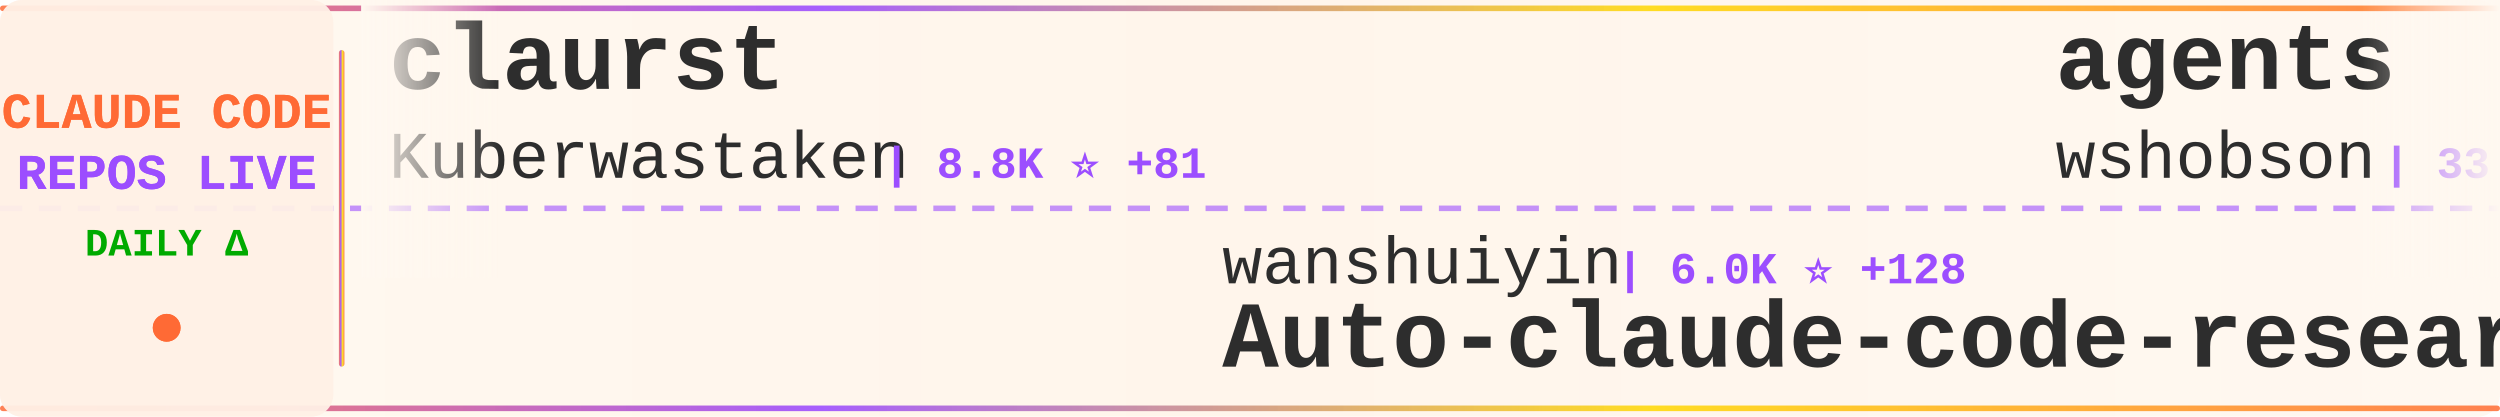
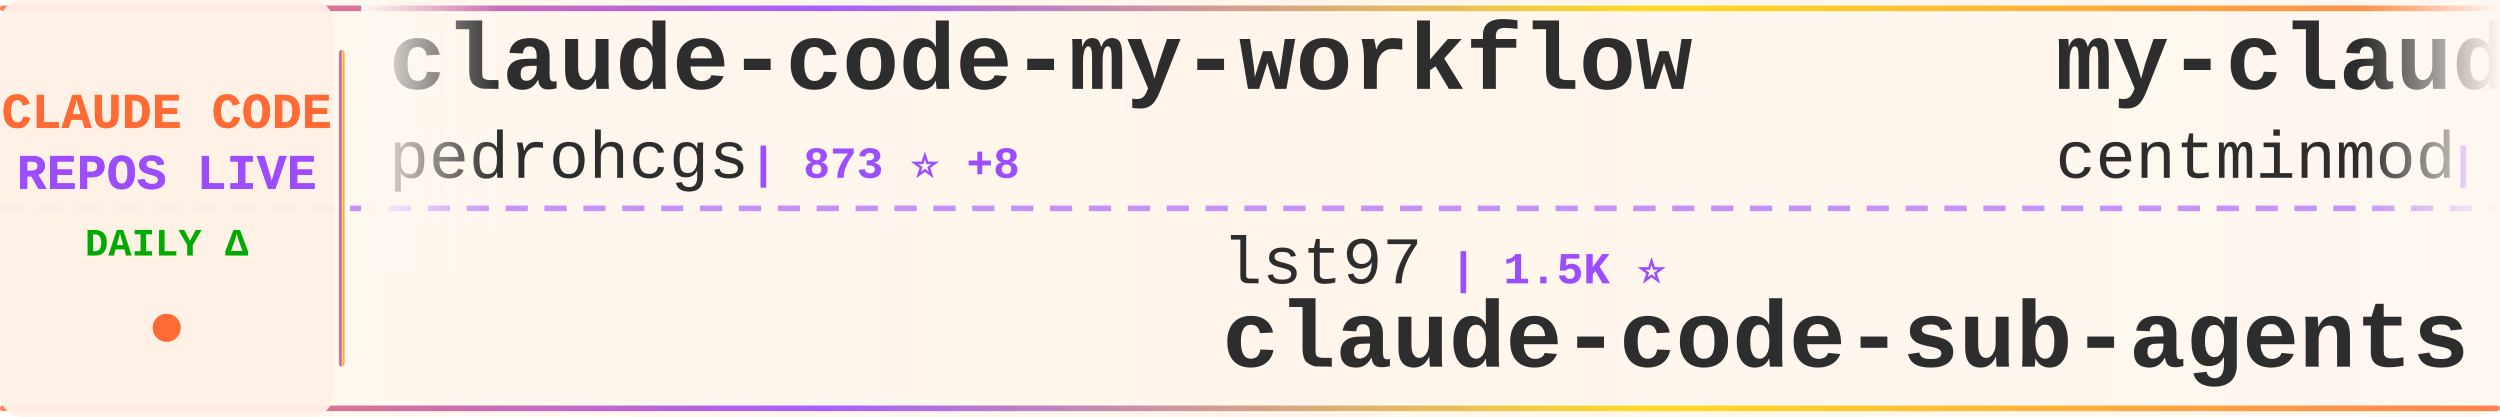
<svg xmlns="http://www.w3.org/2000/svg" width="900" height="150">
  <defs>
    <linearGradient id="tickerBg" x1="0%" y1="0%" x2="100%" y2="0%">
      <stop offset="0%" style="stop-color:#fff8f0;stop-opacity:0.98" />
      <stop offset="50%" style="stop-color:#fff5eb;stop-opacity:1" />
      <stop offset="100%" style="stop-color:#fff8f0;stop-opacity:0.98" />
    </linearGradient>
    <linearGradient id="borderGrad" x1="0%" y1="0%" x2="100%" y2="0%">
      <stop offset="0%" style="stop-color:#FF6B35;stop-opacity:0.85">
        <animate attributeName="stop-opacity" values="0.85;1;0.85" dur="2s" repeatCount="indefinite" />
      </stop>
      <stop offset="33%" style="stop-color:#9C4EFF;stop-opacity:0.9">
        <animate attributeName="stop-opacity" values="0.9;1;0.9" dur="2.2s" repeatCount="indefinite" />
      </stop>
      <stop offset="66%" style="stop-color:#FFD700;stop-opacity:0.85">
        <animate attributeName="stop-opacity" values="0.85;1;0.85" dur="1.8s" repeatCount="indefinite" />
      </stop>
      <stop offset="100%" style="stop-color:#FF6B35;stop-opacity:0.85">
        <animate attributeName="stop-opacity" values="0.85;1;0.85" dur="2s" repeatCount="indefinite" />
      </stop>
    </linearGradient>
    <filter id="textGlow">
      <feGaussianBlur stdDeviation="0.15" result="coloredBlur" />
      <feMerge>
        <feMergeNode in="coloredBlur" />
        <feMergeNode in="SourceGraphic" />
      </feMerge>
    </filter>
    <filter id="metricGlow">
      <feGaussianBlur stdDeviation="0.2" result="coloredBlur" />
      <feMerge>
        <feMergeNode in="coloredBlur" />
        <feMergeNode in="SourceGraphic" />
      </feMerge>
    </filter>
    <linearGradient id="leftFade" x1="0%" y1="0%" x2="100%" y2="0%">
      <stop offset="0%" style="stop-color:#fff8f0;stop-opacity:1" />
      <stop offset="100%" style="stop-color:#fff8f0;stop-opacity:0" />
    </linearGradient>
    <linearGradient id="rightFade" x1="0%" y1="0%" x2="100%" y2="0%">
      <stop offset="0%" style="stop-color:#fff8f0;stop-opacity:0" />
      <stop offset="100%" style="stop-color:#fff8f0;stop-opacity:1" />
    </linearGradient>
  </defs>
  <rect width="900" height="150" fill="url(#tickerBg)" rx="8" />
  <rect x="0" y="2" width="900" height="2" fill="url(#borderGrad)" rx="1" />
  <rect x="0" y="146" width="900" height="2" fill="url(#borderGrad)" rx="1" />
  <line x1="0" y1="75" x2="900" y2="75" stroke="#9C4EFF" stroke-width="2" stroke-dasharray="8 6" opacity="0.6" />
  <rect x="0" y="0" width="120" height="150" fill="#fff0e6" opacity="0.95" rx="8" />
  <text x="60" y="46" font-family="'Courier New', monospace" font-size="18" font-weight="bold" fill="#FF6B35" text-anchor="middle" filter="url(#textGlow)">
    CLAUDE CODE
  </text>
  <text x="60" y="68" font-family="'Courier New', monospace" font-size="18" font-weight="bold" fill="#9C4EFF" text-anchor="middle" filter="url(#textGlow)">
    REPOS LIVE
  </text>
  <text x="60" y="92" font-family="'Courier New', monospace" font-size="14" font-weight="bold" fill="#00aa00" text-anchor="middle">
    DAILY Δ
  </text>
  <circle cx="60" cy="118" r="5" fill="#FF6B35" filter="url(#metricGlow)">
    <animate attributeName="r" values="4;6;4" dur="1.5s" repeatCount="indefinite" />
    <animate attributeName="opacity" values="0.6;1;0.6" dur="1.5s" repeatCount="indefinite" />
  </circle>
  <rect x="122" y="18" width="2" height="114" fill="url(#borderGrad)" rx="1" />
  <clipPath id="tickerClip">
    <rect x="130" y="0" width="770" height="150" />
  </clipPath>
  <g clip-path="url(#tickerClip)">
    <g id="tickerItems">
      <animateTransform attributeName="transform" attributeType="XML" type="translate" from="0 0" to="-3000 0" dur="54s" repeatCount="indefinite" />
      <g transform="translate(0, 0)">
+         <text x="140" y="32" font-family="'Courier New', monospace" font-size="34" font-weight="bold" fill="#2d2d2d">claude-code-my-workflow</text>
+         <text x="140" y="64" font-family="'Courier New', monospace" font-size="24" font-weight="normal" fill="#2d2d2d" opacity="1.0">pedrohcgs</text>
+         <text x="270" y="64" font-family="'Courier New', monospace" font-size="16" font-weight="bold" fill="#9C4EFF"> | 873 ⭐ +8</text>
+       </g>
+       <g transform="translate(300, 0)">
+         <text x="140" y="102" font-family="'Courier New', monospace" font-size="24" font-weight="normal" fill="#2d2d2d" opacity="1.0">lst97</text>
+         <text x="222" y="102" font-family="'Courier New', monospace" font-size="16" font-weight="bold" fill="#9C4EFF"> | 1.5K ⭐</text>
+         <text x="140" y="132" font-family="'Courier New', monospace" font-size="34" font-weight="bold" fill="#2d2d2d">claude-code-sub-agents</text>
+       </g>
+       <g transform="translate(600, 0)">
+         <text x="140" y="32" font-family="'Courier New', monospace" font-size="34" font-weight="bold" fill="#2d2d2d">my-claude-code-setup</text>
+         <text x="140" y="64" font-family="'Courier New', monospace" font-size="24" font-weight="normal" fill="#2d2d2d" opacity="1.0">centminmod</text>
+         <text x="282" y="64" font-family="'Courier New', monospace" font-size="16" font-weight="bold" fill="#9C4EFF"> | 2.2K ⭐ +7</text>
+       </g>
+       <g transform="translate(900, 0)">
+         <text x="140" y="102" font-family="'Courier New', monospace" font-size="24" font-weight="normal" fill="#2d2d2d" opacity="1.0">farion1231</text>
+         <text x="282" y="102" font-family="'Courier New', monospace" font-size="16" font-weight="bold" fill="#9C4EFF"> | 41.8K ⭐ +739</text>
+         <text x="140" y="132" font-family="'Courier New', monospace" font-size="34" font-weight="bold" fill="#2d2d2d">cc-switch</text>
+       </g>
+       <g transform="translate(1200, 0)">
        <text x="140" y="32" font-family="'Courier New', monospace" font-size="34" font-weight="bold" fill="#2d2d2d">claurst</text>
        <text x="140" y="64" font-family="'Courier New', monospace" font-size="24" font-weight="normal" fill="#2d2d2d" opacity="1.0">Kuberwastaken</text>
-         <text x="318" y="64" font-family="'Courier New', monospace" font-size="16" font-weight="bold" fill="#9C4EFF"> | 8.8K ⭐ +81</text>
-       </g>
-       <g transform="translate(300, 0)">
-         <text x="140" y="102" font-family="'Courier New', monospace" font-size="24" font-weight="normal" fill="#2d2d2d" opacity="1.0">wanshuiyin</text>
-         <text x="282" y="102" font-family="'Courier New', monospace" font-size="16" font-weight="bold" fill="#9C4EFF"> | 6.0K ⭐ +128</text>
-         <text x="140" y="132" font-family="'Courier New', monospace" font-size="34" font-weight="bold" fill="#2d2d2d">Auto-claude-code-researc...</text>
-       </g>
-       <g transform="translate(600, 0)">
-         <text x="140" y="32" font-family="'Courier New', monospace" font-size="34" font-weight="bold" fill="#2d2d2d">agents</text>
-         <text x="140" y="64" font-family="'Courier New', monospace" font-size="24" font-weight="normal" fill="#2d2d2d" opacity="1.0">wshobson</text>
-         <text x="258" y="64" font-family="'Courier New', monospace" font-size="16" font-weight="bold" fill="#9C4EFF"> | 33.3K ⭐ +83</text>
-       </g>
-       <g transform="translate(900, 0)">
-         <text x="140" y="102" font-family="'Courier New', monospace" font-size="24" font-weight="normal" fill="#2d2d2d" opacity="1.0">anthropics</text>
-         <text x="282" y="102" font-family="'Courier New', monospace" font-size="16" font-weight="bold" fill="#9C4EFF"> | 113.8K ⭐ +785</text>
-         <text x="140" y="132" font-family="'Courier New', monospace" font-size="34" font-weight="bold" fill="#2d2d2d">skills</text>
-       </g>
-       <g transform="translate(1200, 0)">
-         <text x="140" y="32" font-family="'Courier New', monospace" font-size="34" font-weight="bold" fill="#2d2d2d">claude-code-webui</text>
-         <text x="140" y="64" font-family="'Courier New', monospace" font-size="24" font-weight="normal" fill="#2d2d2d" opacity="1.0">sugyan</text>
-         <text x="234" y="64" font-family="'Courier New', monospace" font-size="16" font-weight="bold" fill="#9C4EFF"> | 1.0K ⭐ +3</text>
+         <text x="318" y="64" font-family="'Courier New', monospace" font-size="16" font-weight="bold" fill="#9C4EFF"> | 8.8K ⭐ +84</text>
      </g>
      <g transform="translate(1500, 0)">
-         <text x="140" y="102" font-family="'Courier New', monospace" font-size="24" font-weight="normal" fill="#2d2d2d" opacity="1.0">Yuyz0112</text>
-         <text x="258" y="102" font-family="'Courier New', monospace" font-size="16" font-weight="bold" fill="#9C4EFF"> | 2.3K ⭐ +4</text>
-         <text x="140" y="132" font-family="'Courier New', monospace" font-size="34" font-weight="bold" fill="#2d2d2d">claude-code-reverse</text>
+         <text x="140" y="102" font-family="'Courier New', monospace" font-size="24" font-weight="normal" fill="#2d2d2d" opacity="1.0">AprilNEA</text>
+         <text x="258" y="102" font-family="'Courier New', monospace" font-size="16" font-weight="bold" fill="#9C4EFF"> | 370 ⭐ +1</text>
+         <text x="140" y="132" font-family="'Courier New', monospace" font-size="34" font-weight="bold" fill="#2d2d2d">claude-code-source</text>
      </g>
      <g transform="translate(1800, 0)">
-         <text x="140" y="32" font-family="'Courier New', monospace" font-size="34" font-weight="bold" fill="#2d2d2d">Claude-Code</text>
-         <text x="140" y="64" font-family="'Courier New', monospace" font-size="24" font-weight="normal" fill="#2d2d2d" opacity="1.0">pengchengneo</text>
-         <text x="306" y="64" font-family="'Courier New', monospace" font-size="16" font-weight="bold" fill="#9C4EFF"> | 1.1K ⭐ +20</text>
+         <text x="140" y="32" font-family="'Courier New', monospace" font-size="34" font-weight="bold" fill="#2d2d2d">claude-code-proxy</text>
+         <text x="140" y="64" font-family="'Courier New', monospace" font-size="24" font-weight="normal" fill="#2d2d2d" opacity="1.0">fuergaosi233</text>
+         <text x="306" y="64" font-family="'Courier New', monospace" font-size="16" font-weight="bold" fill="#9C4EFF"> | 2.4K ⭐ +14</text>
      </g>
      <g transform="translate(2100, 0)">
-         <text x="140" y="102" font-family="'Courier New', monospace" font-size="24" font-weight="normal" fill="#2d2d2d" opacity="1.0">ding113</text>
-         <text x="246" y="102" font-family="'Courier New', monospace" font-size="16" font-weight="bold" fill="#9C4EFF"> | 2.4K ⭐ +18</text>
-         <text x="140" y="132" font-family="'Courier New', monospace" font-size="34" font-weight="bold" fill="#2d2d2d">claude-code-hub</text>
+         <text x="140" y="102" font-family="'Courier New', monospace" font-size="24" font-weight="normal" fill="#2d2d2d" opacity="1.0">OneRedOak</text>
+         <text x="270" y="102" font-family="'Courier New', monospace" font-size="16" font-weight="bold" fill="#9C4EFF"> | 3.8K ⭐ +1</text>
+         <text x="140" y="132" font-family="'Courier New', monospace" font-size="34" font-weight="bold" fill="#2d2d2d">claude-code-workflows</text>
      </g>
      <g transform="translate(2400, 0)">
-         <text x="140" y="32" font-family="'Courier New', monospace" font-size="34" font-weight="bold" fill="#2d2d2d">claude-code-infrastructu...</text>
-         <text x="140" y="64" font-family="'Courier New', monospace" font-size="24" font-weight="normal" fill="#2d2d2d" opacity="1.0">diet103</text>
-         <text x="246" y="64" font-family="'Courier New', monospace" font-size="16" font-weight="bold" fill="#9C4EFF"> | 9.4K ⭐ +8</text>
+         <text x="140" y="32" font-family="'Courier New', monospace" font-size="34" font-weight="bold" fill="#2d2d2d">ClaudeCodeAgents</text>
+         <text x="140" y="64" font-family="'Courier New', monospace" font-size="24" font-weight="normal" fill="#2d2d2d" opacity="1.0">darcyegb</text>
+         <text x="258" y="64" font-family="'Courier New', monospace" font-size="16" font-weight="bold" fill="#9C4EFF"> | 648 ⭐ +1</text>
      </g>
      <g transform="translate(2700, 0)">
-         <text x="140" y="102" font-family="'Courier New', monospace" font-size="24" font-weight="normal" fill="#2d2d2d" opacity="1.0">Pimzino</text>
-         <text x="246" y="102" font-family="'Courier New', monospace" font-size="16" font-weight="bold" fill="#9C4EFF"> | 3.6K ⭐ +2</text>
-         <text x="140" y="132" font-family="'Courier New', monospace" font-size="34" font-weight="bold" fill="#2d2d2d">claude-code-spec-workflo...</text>
+         <text x="140" y="102" font-family="'Courier New', monospace" font-size="24" font-weight="normal" fill="#2d2d2d" opacity="1.0">Donchitos</text>
+         <text x="270" y="102" font-family="'Courier New', monospace" font-size="16" font-weight="bold" fill="#9C4EFF"> | 8.5K ⭐ +80</text>
+         <text x="140" y="132" font-family="'Courier New', monospace" font-size="34" font-weight="bold" fill="#2d2d2d">Claude-Code-Game-Studios</text>
      </g>
      <g transform="translate(3000, 0)">
-         <text x="140" y="32" font-family="'Courier New', monospace" font-size="34" font-weight="bold" fill="#2d2d2d">claurst</text>
-         <text x="140" y="64" font-family="'Courier New', monospace" font-size="24" font-weight="normal" fill="#2d2d2d" opacity="1.0">Kuberwastaken</text>
-         <text x="318" y="64" font-family="'Courier New', monospace" font-size="16" font-weight="bold" fill="#9C4EFF"> | 8.8K ⭐ +81</text>
+         <text x="140" y="32" font-family="'Courier New', monospace" font-size="34" font-weight="bold" fill="#2d2d2d">claude-code-my-workflow</text>
+         <text x="140" y="64" font-family="'Courier New', monospace" font-size="24" font-weight="normal" fill="#2d2d2d" opacity="1.0">pedrohcgs</text>
+         <text x="270" y="64" font-family="'Courier New', monospace" font-size="16" font-weight="bold" fill="#9C4EFF"> | 873 ⭐ +8</text>
      </g>
      <g transform="translate(3300, 0)">
-         <text x="140" y="102" font-family="'Courier New', monospace" font-size="24" font-weight="normal" fill="#2d2d2d" opacity="1.0">wanshuiyin</text>
-         <text x="282" y="102" font-family="'Courier New', monospace" font-size="16" font-weight="bold" fill="#9C4EFF"> | 6.0K ⭐ +128</text>
-         <text x="140" y="132" font-family="'Courier New', monospace" font-size="34" font-weight="bold" fill="#2d2d2d">Auto-claude-code-researc...</text>
+         <text x="140" y="102" font-family="'Courier New', monospace" font-size="24" font-weight="normal" fill="#2d2d2d" opacity="1.0">lst97</text>
+         <text x="222" y="102" font-family="'Courier New', monospace" font-size="16" font-weight="bold" fill="#9C4EFF"> | 1.5K ⭐</text>
+         <text x="140" y="132" font-family="'Courier New', monospace" font-size="34" font-weight="bold" fill="#2d2d2d">claude-code-sub-agents</text>
      </g>
      <g transform="translate(3600, 0)">
-         <text x="140" y="32" font-family="'Courier New', monospace" font-size="34" font-weight="bold" fill="#2d2d2d">agents</text>
-         <text x="140" y="64" font-family="'Courier New', monospace" font-size="24" font-weight="normal" fill="#2d2d2d" opacity="1.0">wshobson</text>
-         <text x="258" y="64" font-family="'Courier New', monospace" font-size="16" font-weight="bold" fill="#9C4EFF"> | 33.3K ⭐ +83</text>
+         <text x="140" y="32" font-family="'Courier New', monospace" font-size="34" font-weight="bold" fill="#2d2d2d">my-claude-code-setup</text>
+         <text x="140" y="64" font-family="'Courier New', monospace" font-size="24" font-weight="normal" fill="#2d2d2d" opacity="1.0">centminmod</text>
+         <text x="282" y="64" font-family="'Courier New', monospace" font-size="16" font-weight="bold" fill="#9C4EFF"> | 2.2K ⭐ +7</text>
      </g>
      <g transform="translate(3900, 0)">
-         <text x="140" y="102" font-family="'Courier New', monospace" font-size="24" font-weight="normal" fill="#2d2d2d" opacity="1.0">anthropics</text>
-         <text x="282" y="102" font-family="'Courier New', monospace" font-size="16" font-weight="bold" fill="#9C4EFF"> | 113.8K ⭐ +785</text>
-         <text x="140" y="132" font-family="'Courier New', monospace" font-size="34" font-weight="bold" fill="#2d2d2d">skills</text>
+         <text x="140" y="102" font-family="'Courier New', monospace" font-size="24" font-weight="normal" fill="#2d2d2d" opacity="1.0">farion1231</text>
+         <text x="282" y="102" font-family="'Courier New', monospace" font-size="16" font-weight="bold" fill="#9C4EFF"> | 41.8K ⭐ +739</text>
+         <text x="140" y="132" font-family="'Courier New', monospace" font-size="34" font-weight="bold" fill="#2d2d2d">cc-switch</text>
      </g>
    </g>
  </g>
  <rect x="130" y="0" width="50" height="100" fill="url(#leftFade)" />
  <rect x="850" y="0" width="50" height="100" fill="url(#rightFade)" />
</svg>
